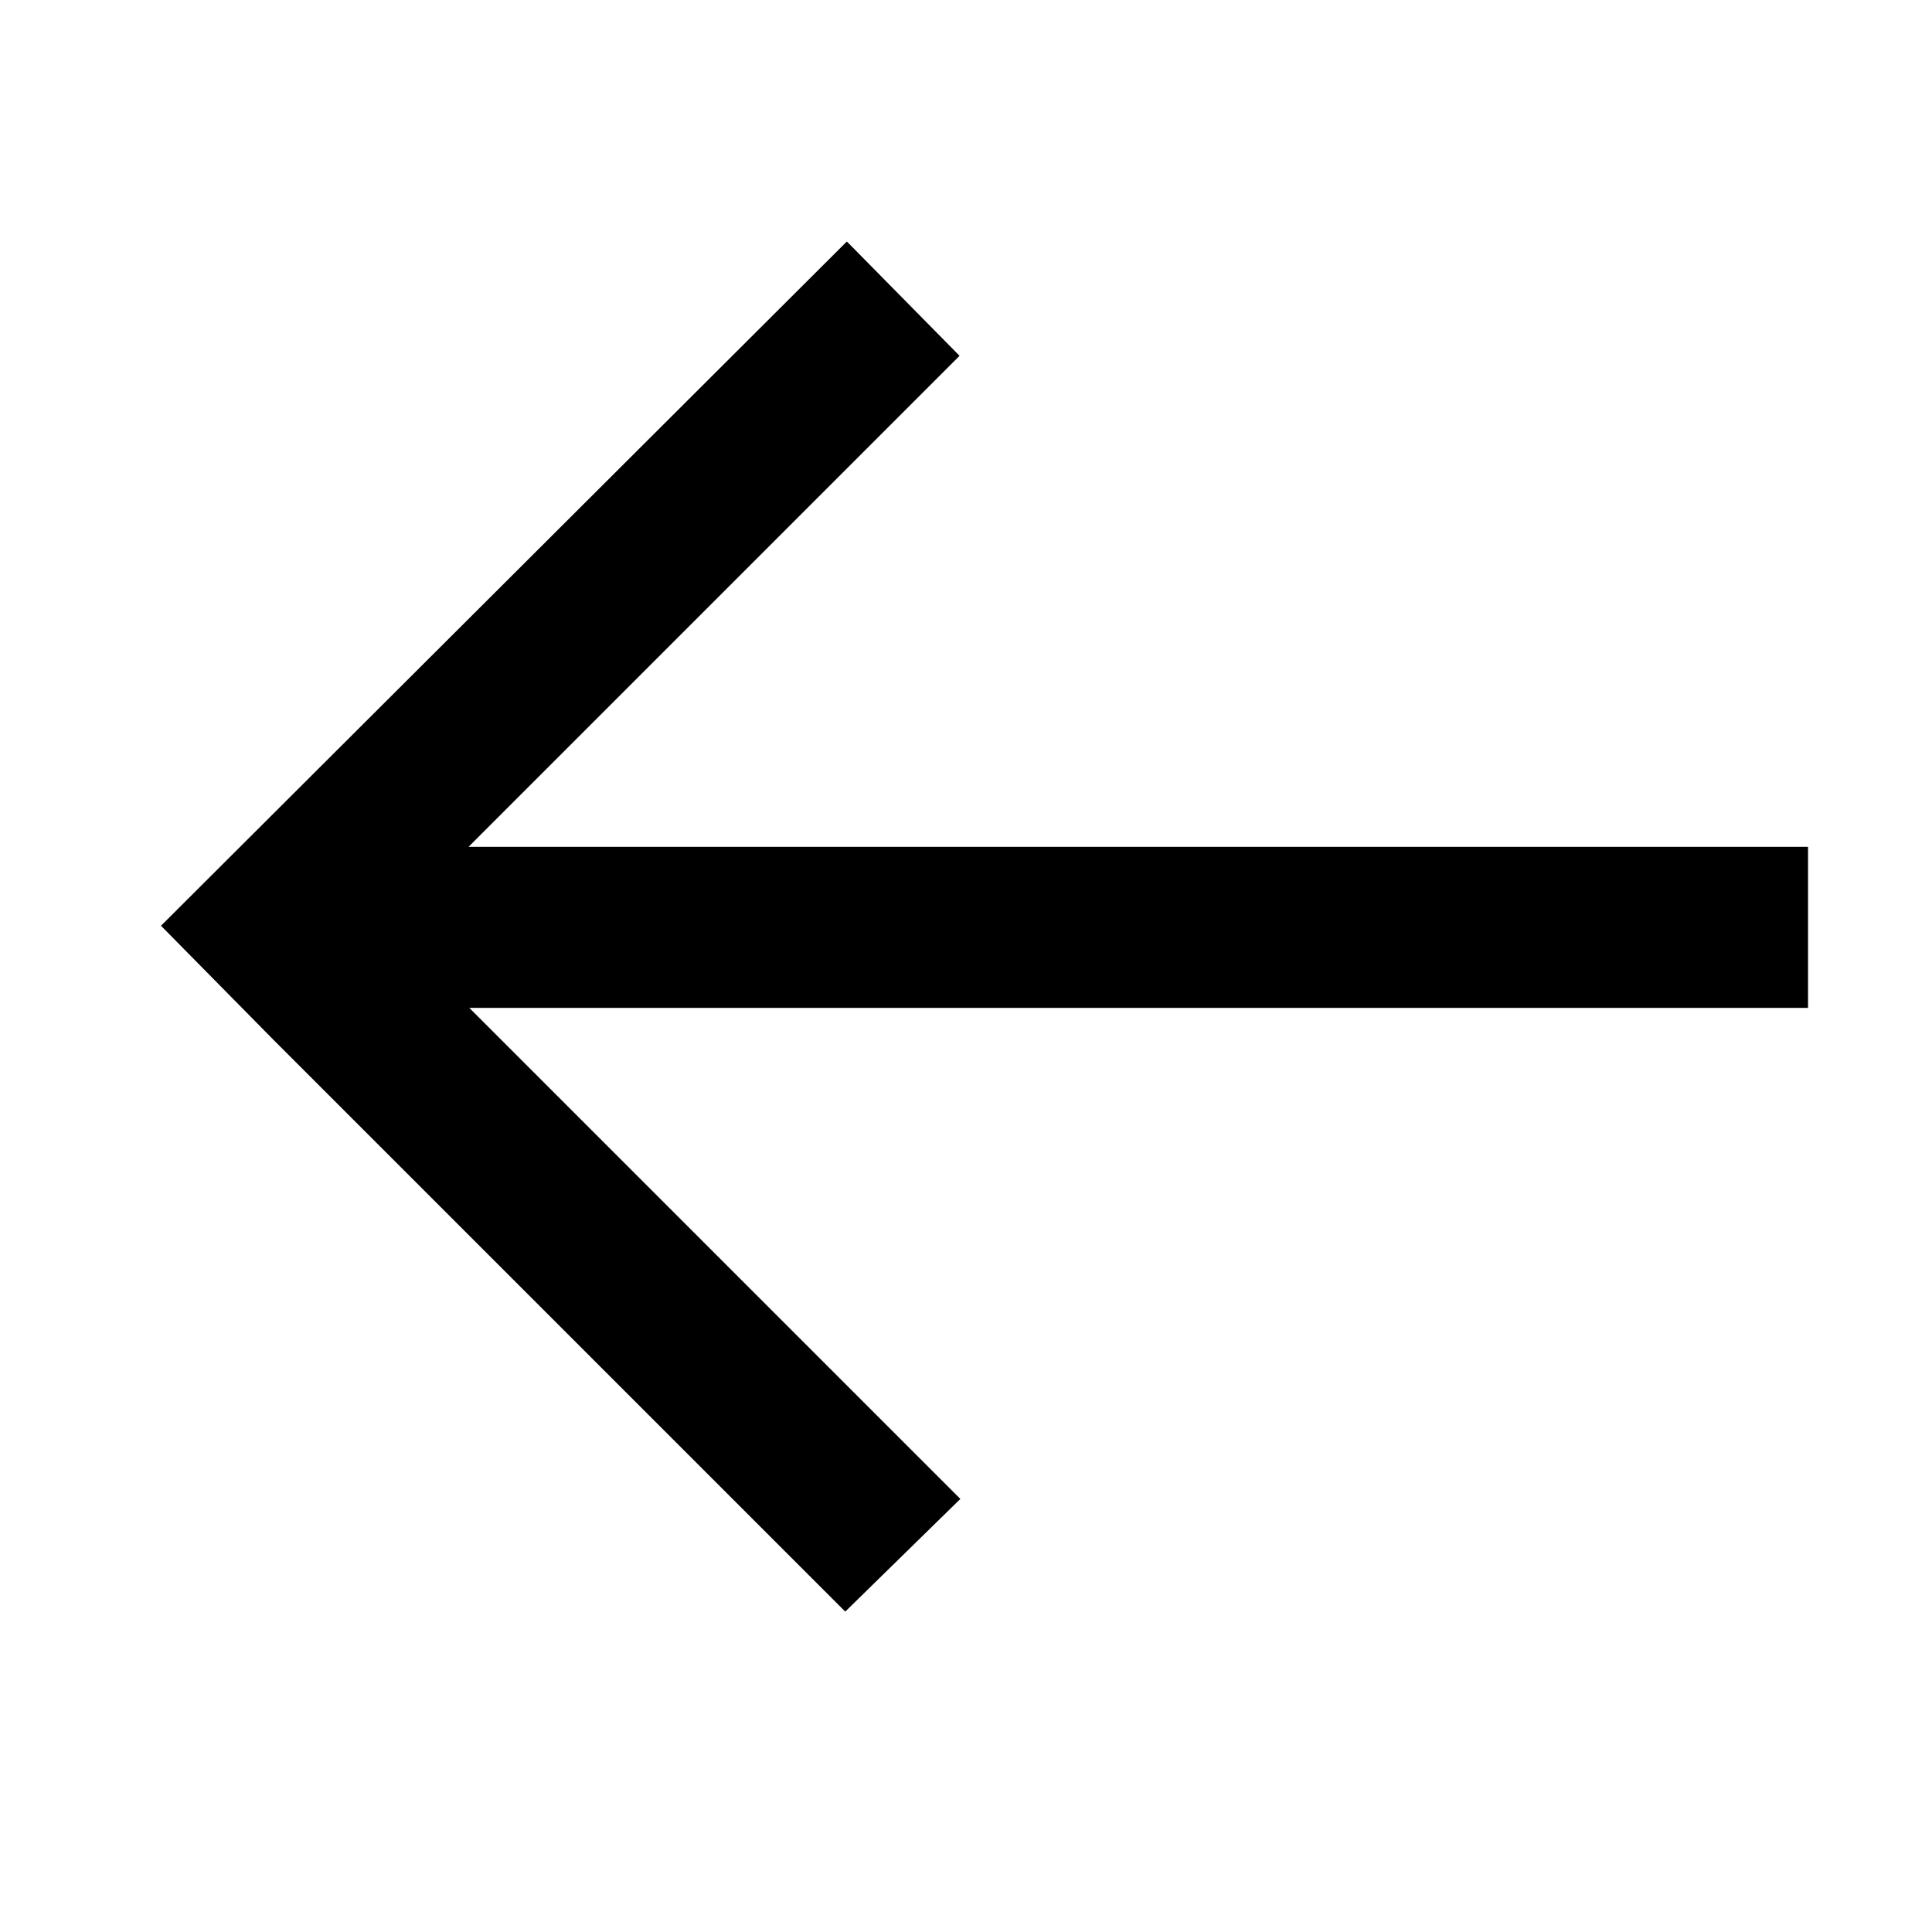
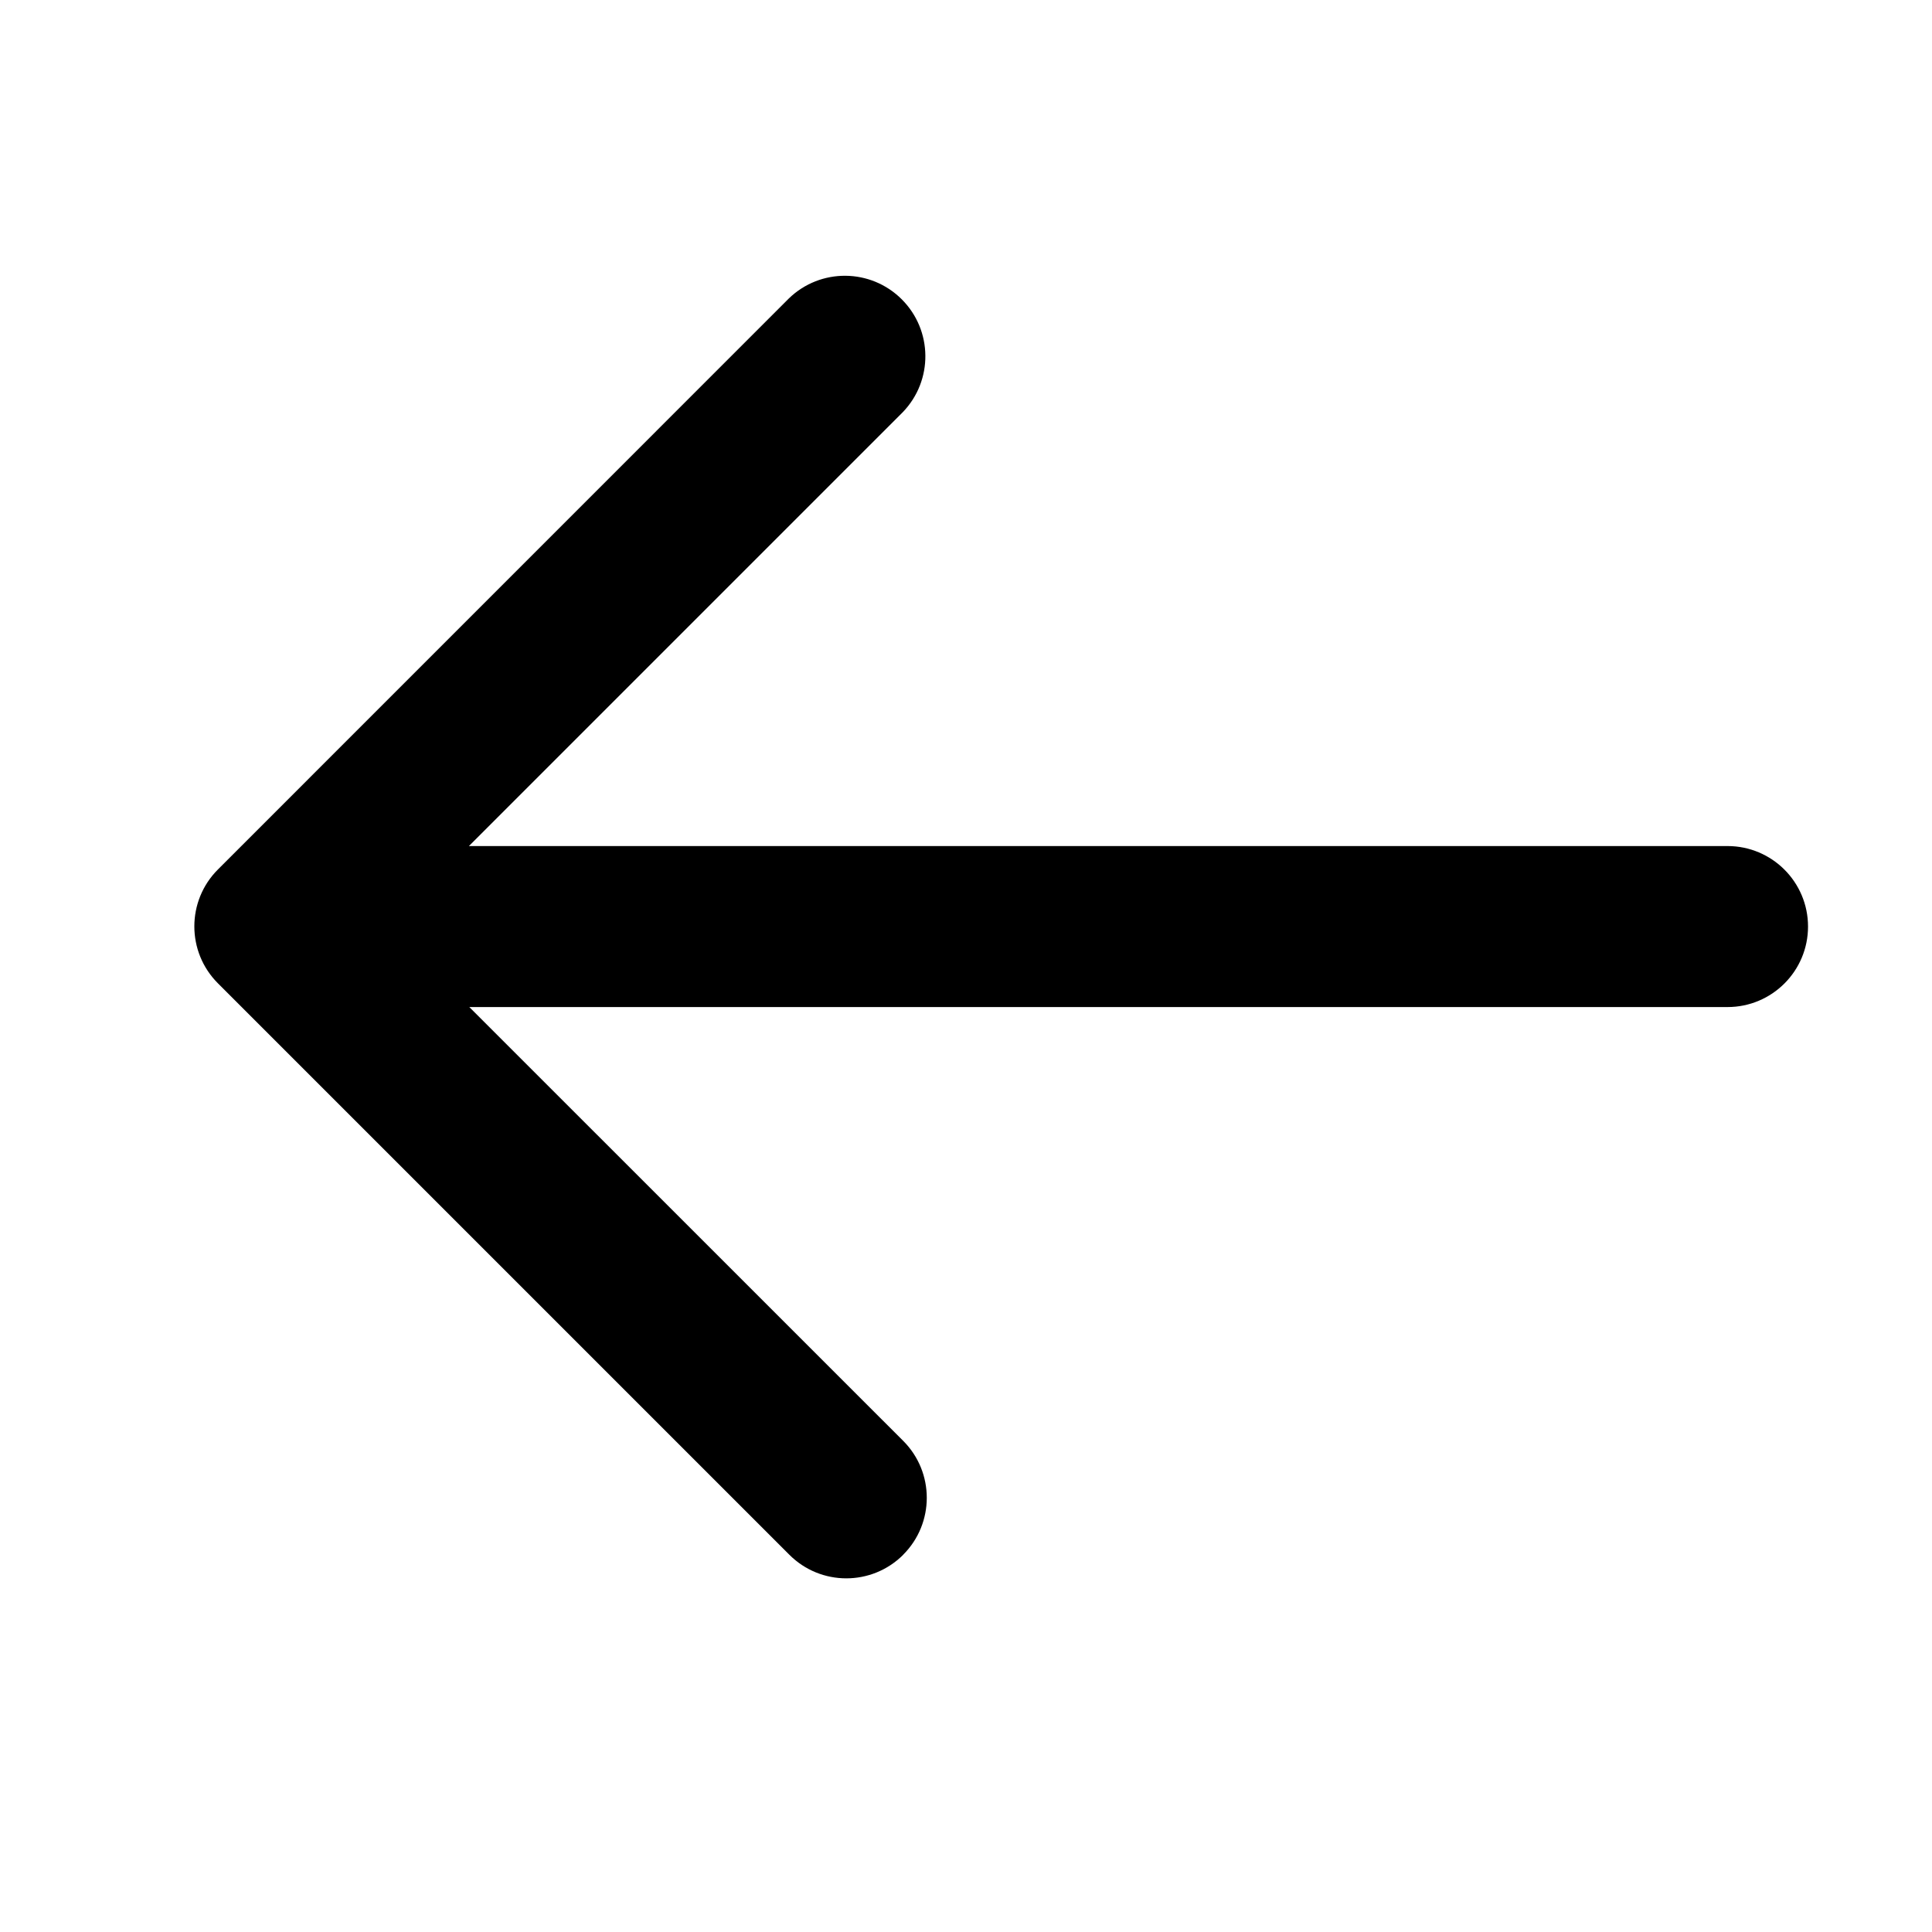
<svg xmlns="http://www.w3.org/2000/svg" width="24" height="24">
-   <path d="M10.5 20.02l1.43-1.4-6.1-6.1h16.63v-2H5.82l6.1-6.1L10.52 3 2 11.5l1.4 1.42z" />
+   <path d="M11.22 19.313a1 1 0 000-1.414L5.83 12.51h15.63a1 1 0 100-2H5.825l5.39-5.39A1 1 0 009.8 3.707l-7.093 7.094a1 1 0 000 1.414l.707.707 6.392 6.392a1 1 0 001.414 0z" />
</svg>
